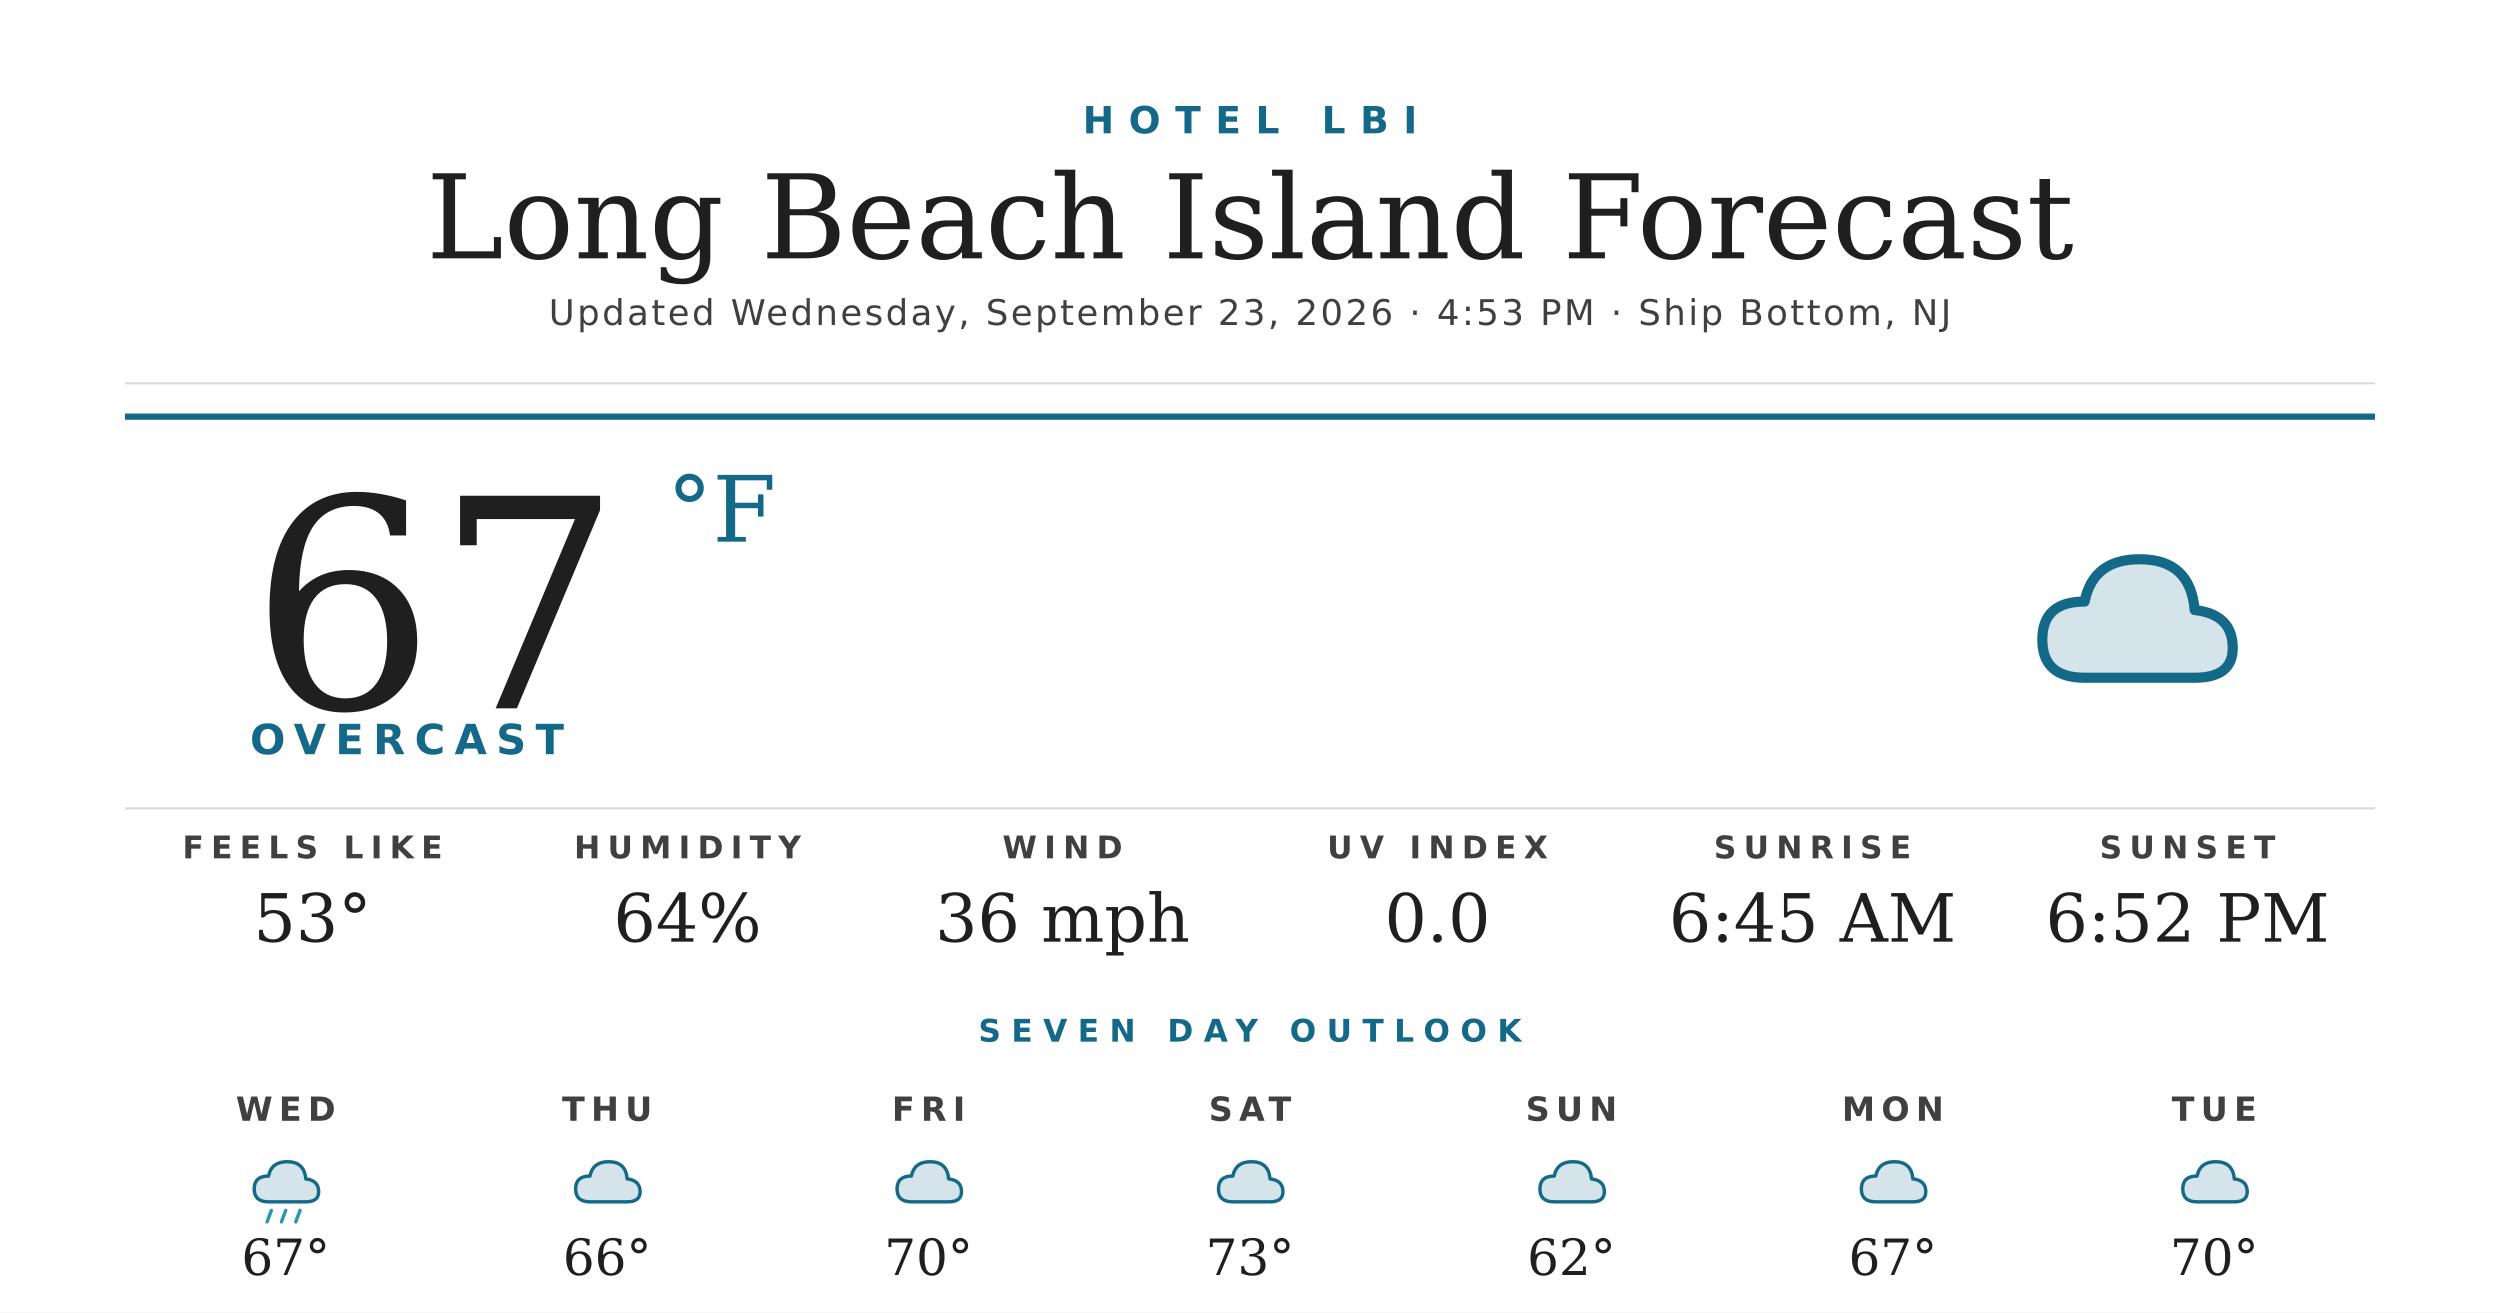
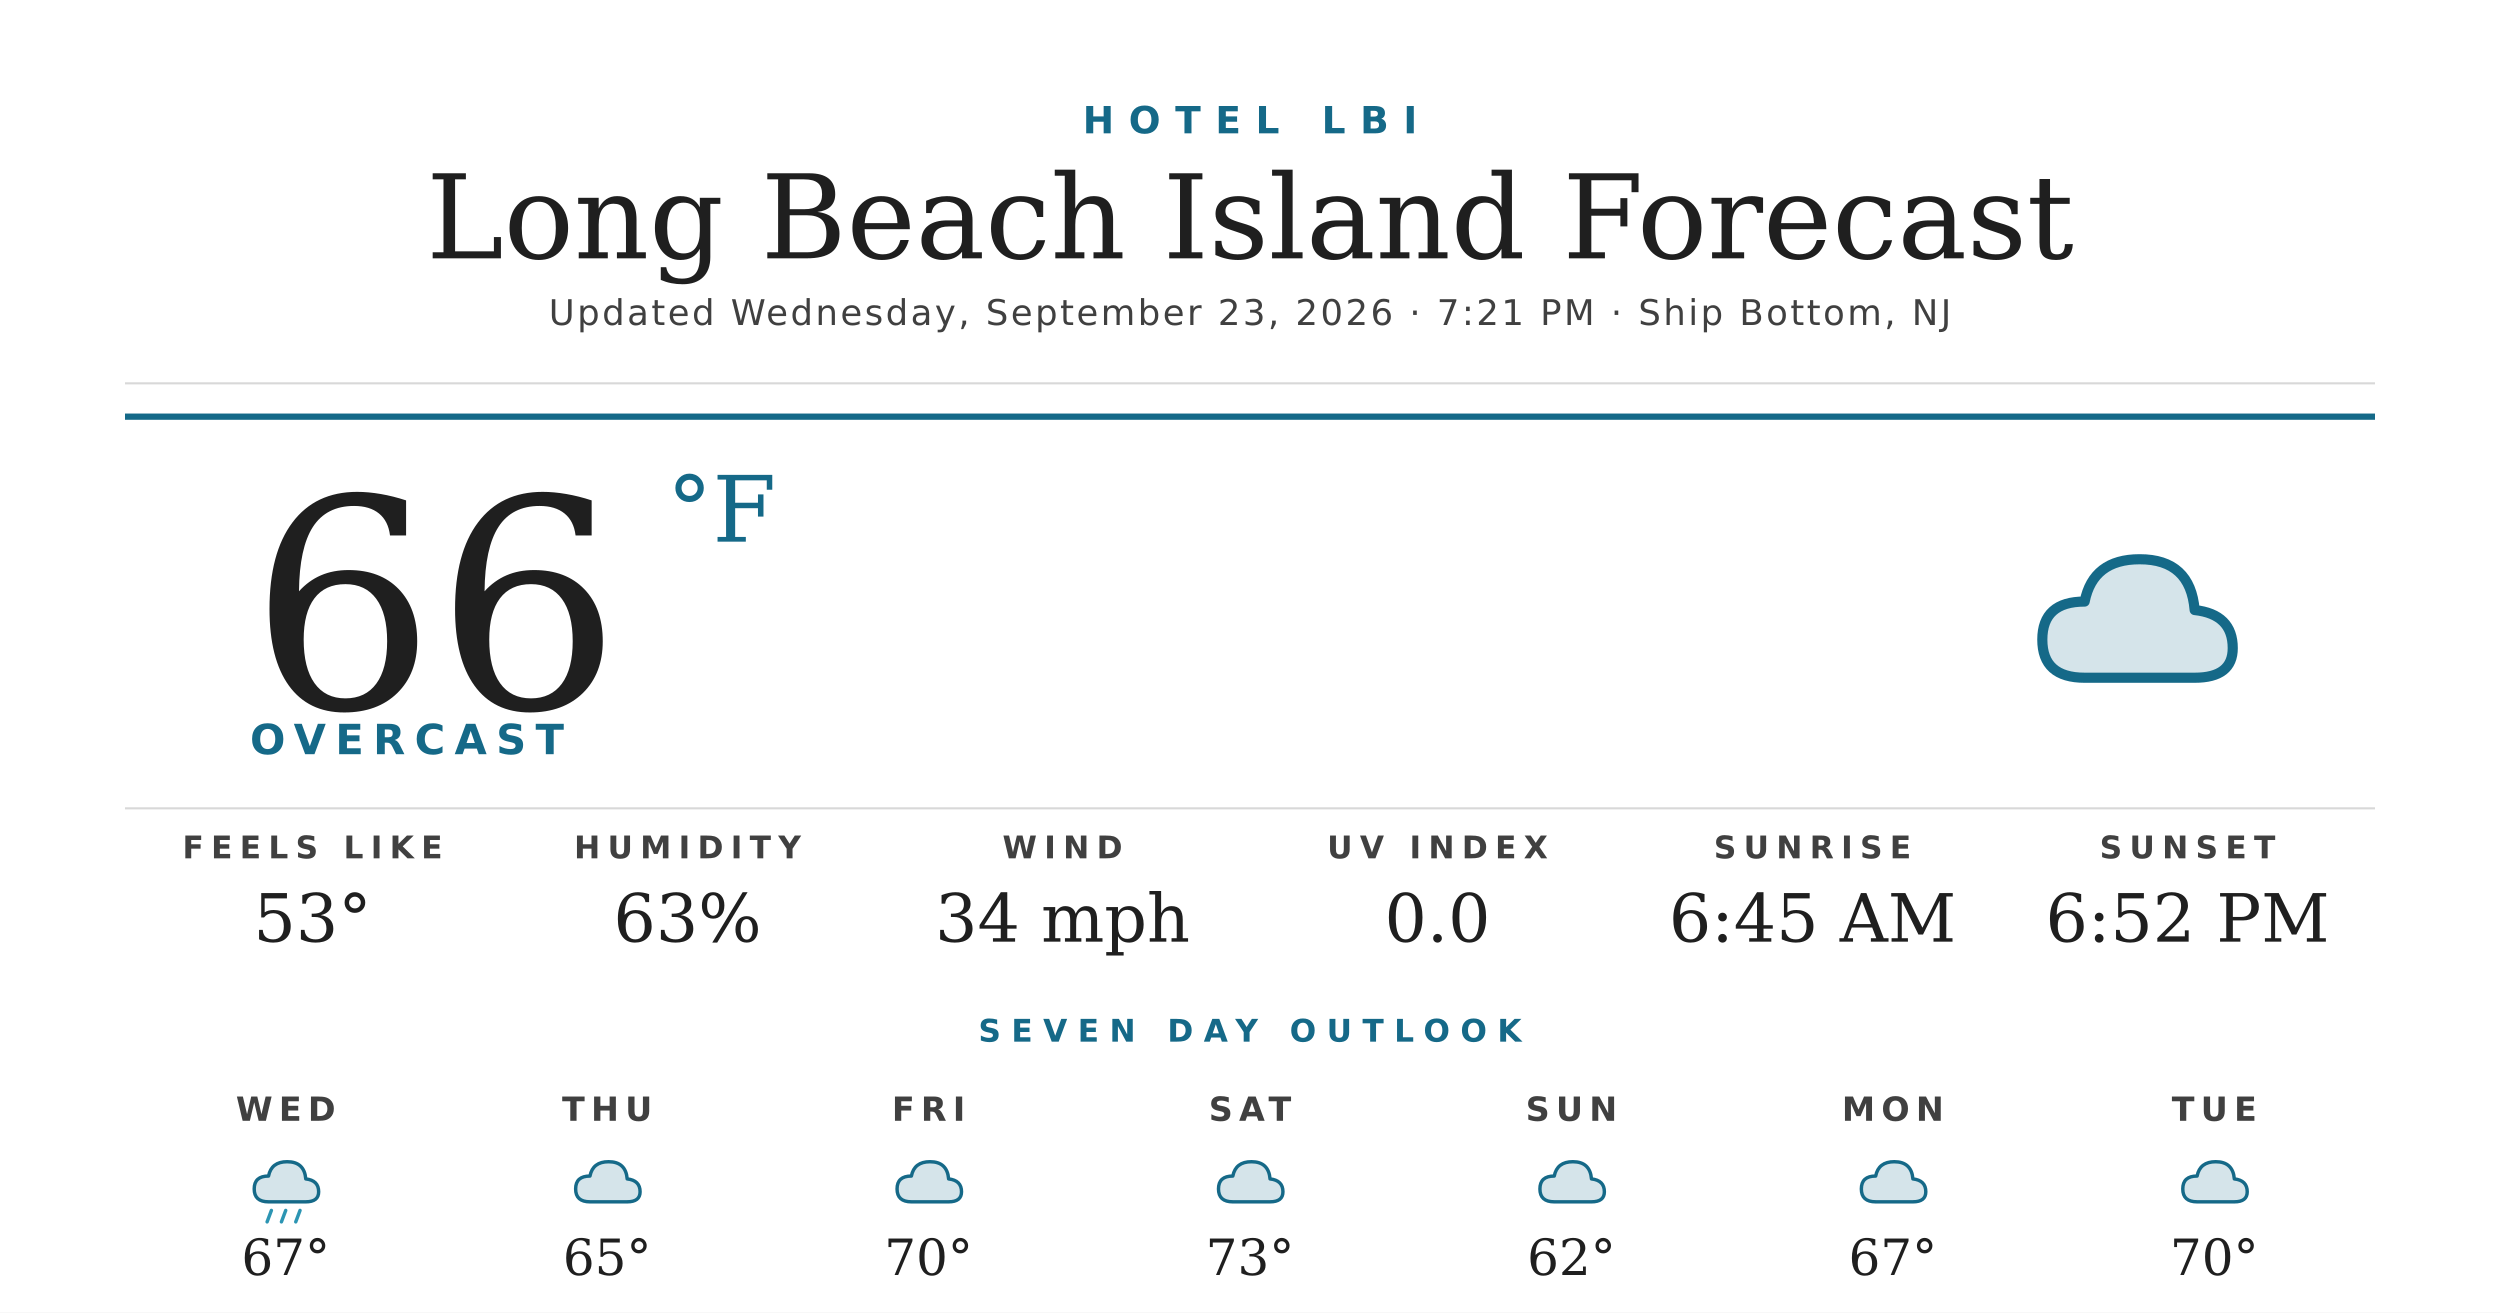
<svg xmlns="http://www.w3.org/2000/svg" width="1200" height="630" viewBox="0 0 1200 630">
  <rect width="1200" height="630" fill="#ffffff" />
  <text x="600" y="64" text-anchor="middle" font-family="'Montserrat Bold', 'Montserrat', 'DejaVu Sans', Helvetica, Arial, sans-serif" font-size="18" font-weight="700" fill="#156988" letter-spacing="7">HOTEL LBI</text>
  <text x="600" y="124" text-anchor="middle" font-family="'Prata', 'DejaVu Serif', Georgia, serif" font-size="56" fill="#1f1f1f">Long Beach Island Forecast</text>
-   <text x="600" y="156" text-anchor="middle" font-family="'Montserrat', 'DejaVu Sans', Helvetica, Arial, sans-serif" font-size="17" font-weight="500" fill="#404040" letter-spacing="1.2">Updated Wednesday, September 23, 2026 · 4:53 PM · Ship Bottom, NJ</text>
+   <text x="600" y="156" text-anchor="middle" font-family="'Montserrat', 'DejaVu Sans', Helvetica, Arial, sans-serif" font-size="17" font-weight="500" fill="#404040" letter-spacing="1.2">Updated Wednesday, September 23, 2026 · 7:21 PM · Ship Bottom, NJ</text>
  <line x1="60" y1="184" x2="1140" y2="184" stroke="#d8d8d8" stroke-width="1" />
  <line x1="60" y1="200" x2="1140" y2="200" stroke="#156988" stroke-width="3" />
-   <text x="120" y="340" font-family="'Prata', 'DejaVu Serif', Georgia, serif" font-size="140" fill="#1f1f1f">67</text>
+   <text x="120" y="340" font-family="'Prata', 'DejaVu Serif', Georgia, serif" font-size="140" fill="#1f1f1f">66</text>
  <text x="320" y="260" font-family="'Prata', 'DejaVu Serif', Georgia, serif" font-size="44" fill="#156988">°F</text>
  <text x="120" y="362" font-family="'Montserrat Bold', 'Montserrat', 'DejaVu Sans', Helvetica, Arial, sans-serif" font-size="20" font-weight="700" fill="#156988" letter-spacing="4.5">OVERCAST</text>
  <g transform="translate(960,240) scale(2.03125)">
    <path d="M20 42 Q10 42 10 33 Q10 24 20 24 Q22 14 33 14 Q45 14 46 26 Q55 27 55 35 Q55 42 46 42 Z" fill="#156988" opacity="0.18" />
    <path d="M20 42 Q10 42 10 33 Q10 24 20 24 Q22 14 33 14 Q45 14 46 26 Q55 27 55 35 Q55 42 46 42 Z" fill="none" stroke="#156988" stroke-width="2.4" stroke-linejoin="round" />
  </g>
  <line x1="60" y1="388" x2="1140" y2="388" stroke="#d8d8d8" stroke-width="1" />
  <text x="150" y="412" text-anchor="middle" font-family="'Montserrat Bold', 'Montserrat', 'DejaVu Sans', Helvetica, Arial, sans-serif" font-size="15" font-weight="700" fill="#404040" letter-spacing="3.5">FEELS LIKE</text>
  <text x="150" y="452" text-anchor="middle" font-family="'Prata', 'DejaVu Serif', Georgia, serif" font-size="32" fill="#1f1f1f">53°</text>
  <text x="330" y="412" text-anchor="middle" font-family="'Montserrat Bold', 'Montserrat', 'DejaVu Sans', Helvetica, Arial, sans-serif" font-size="15" font-weight="700" fill="#404040" letter-spacing="3.5">HUMIDITY</text>
-   <text x="330" y="452" text-anchor="middle" font-family="'Prata', 'DejaVu Serif', Georgia, serif" font-size="32" fill="#1f1f1f">64%</text>
+   <text x="330" y="452" text-anchor="middle" font-family="'Prata', 'DejaVu Serif', Georgia, serif" font-size="32" fill="#1f1f1f">63%</text>
  <text x="510" y="412" text-anchor="middle" font-family="'Montserrat Bold', 'Montserrat', 'DejaVu Sans', Helvetica, Arial, sans-serif" font-size="15" font-weight="700" fill="#404040" letter-spacing="3.5">WIND</text>
-   <text x="510" y="452" text-anchor="middle" font-family="'Prata', 'DejaVu Serif', Georgia, serif" font-size="32" fill="#1f1f1f">36 mph</text>
+   <text x="510" y="452" text-anchor="middle" font-family="'Prata', 'DejaVu Serif', Georgia, serif" font-size="32" fill="#1f1f1f">34 mph</text>
  <text x="690" y="412" text-anchor="middle" font-family="'Montserrat Bold', 'Montserrat', 'DejaVu Sans', Helvetica, Arial, sans-serif" font-size="15" font-weight="700" fill="#404040" letter-spacing="3.5">UV INDEX</text>
  <text x="690" y="452" text-anchor="middle" font-family="'Prata', 'DejaVu Serif', Georgia, serif" font-size="32" fill="#1f1f1f">0.0</text>
  <text x="870" y="412" text-anchor="middle" font-family="'Montserrat Bold', 'Montserrat', 'DejaVu Sans', Helvetica, Arial, sans-serif" font-size="15" font-weight="700" fill="#404040" letter-spacing="3.5">SUNRISE</text>
  <text x="870" y="452" text-anchor="middle" font-family="'Prata', 'DejaVu Serif', Georgia, serif" font-size="32" fill="#1f1f1f">6:45 AM</text>
  <text x="1050" y="412" text-anchor="middle" font-family="'Montserrat Bold', 'Montserrat', 'DejaVu Sans', Helvetica, Arial, sans-serif" font-size="15" font-weight="700" fill="#404040" letter-spacing="3.5">SUNSET</text>
  <text x="1050" y="452" text-anchor="middle" font-family="'Prata', 'DejaVu Serif', Georgia, serif" font-size="32" fill="#1f1f1f">6:52 PM</text>
  <text x="600" y="500" text-anchor="middle" font-family="'Montserrat Bold', 'Montserrat', 'DejaVu Sans', Helvetica, Arial, sans-serif" font-size="15" font-weight="700" fill="#156988" letter-spacing="5">SEVEN DAY OUTLOOK</text>
  <text x="137.143" y="538" text-anchor="middle" font-family="'Montserrat Bold', 'Montserrat', 'DejaVu Sans', Helvetica, Arial, sans-serif" font-size="16" font-weight="700" fill="#404040" letter-spacing="3">WED</text>
  <g transform="translate(115.1429,548) scale(0.6875)">
    <path d="M20 42 Q10 42 10 33 Q10 24 20 24 Q22 14 33 14 Q45 14 46 26 Q55 27 55 35 Q55 42 46 42 Z" fill="#156988" opacity="0.18" />
    <path d="M20 42 Q10 42 10 33 Q10 24 20 24 Q22 14 33 14 Q45 14 46 26 Q55 27 55 35 Q55 42 46 42 Z" fill="none" stroke="#156988" stroke-width="2.4" stroke-linejoin="round" />
    <g stroke="#2C95B3" stroke-width="2.4" stroke-linecap="round">
      <line x1="22" y1="48" x2="19" y2="56" />
      <line x1="32" y1="48" x2="29" y2="56" />
      <line x1="42" y1="48" x2="39" y2="56" />
    </g>
  </g>
  <text x="137.143" y="612" text-anchor="middle" font-family="'Prata', 'DejaVu Serif', Georgia, serif" font-size="24" fill="#1f1f1f">67°</text>
  <text x="291.429" y="538" text-anchor="middle" font-family="'Montserrat Bold', 'Montserrat', 'DejaVu Sans', Helvetica, Arial, sans-serif" font-size="16" font-weight="700" fill="#404040" letter-spacing="3">THU</text>
  <g transform="translate(269.4286,548) scale(0.6875)">
    <path d="M20 42 Q10 42 10 33 Q10 24 20 24 Q22 14 33 14 Q45 14 46 26 Q55 27 55 35 Q55 42 46 42 Z" fill="#156988" opacity="0.18" />
    <path d="M20 42 Q10 42 10 33 Q10 24 20 24 Q22 14 33 14 Q45 14 46 26 Q55 27 55 35 Q55 42 46 42 Z" fill="none" stroke="#156988" stroke-width="2.4" stroke-linejoin="round" />
  </g>
-   <text x="291.429" y="612" text-anchor="middle" font-family="'Prata', 'DejaVu Serif', Georgia, serif" font-size="24" fill="#1f1f1f">66°</text>
+   <text x="291.429" y="612" text-anchor="middle" font-family="'Prata', 'DejaVu Serif', Georgia, serif" font-size="24" fill="#1f1f1f">65°</text>
  <text x="445.714" y="538" text-anchor="middle" font-family="'Montserrat Bold', 'Montserrat', 'DejaVu Sans', Helvetica, Arial, sans-serif" font-size="16" font-weight="700" fill="#404040" letter-spacing="3">FRI</text>
  <g transform="translate(423.7143,548) scale(0.6875)">
    <path d="M20 42 Q10 42 10 33 Q10 24 20 24 Q22 14 33 14 Q45 14 46 26 Q55 27 55 35 Q55 42 46 42 Z" fill="#156988" opacity="0.18" />
    <path d="M20 42 Q10 42 10 33 Q10 24 20 24 Q22 14 33 14 Q45 14 46 26 Q55 27 55 35 Q55 42 46 42 Z" fill="none" stroke="#156988" stroke-width="2.4" stroke-linejoin="round" />
  </g>
  <text x="445.714" y="612" text-anchor="middle" font-family="'Prata', 'DejaVu Serif', Georgia, serif" font-size="24" fill="#1f1f1f">70°</text>
  <text x="600" y="538" text-anchor="middle" font-family="'Montserrat Bold', 'Montserrat', 'DejaVu Sans', Helvetica, Arial, sans-serif" font-size="16" font-weight="700" fill="#404040" letter-spacing="3">SAT</text>
  <g transform="translate(578,548) scale(0.6875)">
    <path d="M20 42 Q10 42 10 33 Q10 24 20 24 Q22 14 33 14 Q45 14 46 26 Q55 27 55 35 Q55 42 46 42 Z" fill="#156988" opacity="0.18" />
    <path d="M20 42 Q10 42 10 33 Q10 24 20 24 Q22 14 33 14 Q45 14 46 26 Q55 27 55 35 Q55 42 46 42 Z" fill="none" stroke="#156988" stroke-width="2.4" stroke-linejoin="round" />
  </g>
  <text x="600" y="612" text-anchor="middle" font-family="'Prata', 'DejaVu Serif', Georgia, serif" font-size="24" fill="#1f1f1f">73°</text>
  <text x="754.286" y="538" text-anchor="middle" font-family="'Montserrat Bold', 'Montserrat', 'DejaVu Sans', Helvetica, Arial, sans-serif" font-size="16" font-weight="700" fill="#404040" letter-spacing="3">SUN</text>
  <g transform="translate(732.2857,548) scale(0.6875)">
    <path d="M20 42 Q10 42 10 33 Q10 24 20 24 Q22 14 33 14 Q45 14 46 26 Q55 27 55 35 Q55 42 46 42 Z" fill="#156988" opacity="0.18" />
    <path d="M20 42 Q10 42 10 33 Q10 24 20 24 Q22 14 33 14 Q45 14 46 26 Q55 27 55 35 Q55 42 46 42 Z" fill="none" stroke="#156988" stroke-width="2.4" stroke-linejoin="round" />
  </g>
  <text x="754.286" y="612" text-anchor="middle" font-family="'Prata', 'DejaVu Serif', Georgia, serif" font-size="24" fill="#1f1f1f">62°</text>
  <text x="908.571" y="538" text-anchor="middle" font-family="'Montserrat Bold', 'Montserrat', 'DejaVu Sans', Helvetica, Arial, sans-serif" font-size="16" font-weight="700" fill="#404040" letter-spacing="3">MON</text>
  <g transform="translate(886.5714,548) scale(0.6875)">
    <path d="M20 42 Q10 42 10 33 Q10 24 20 24 Q22 14 33 14 Q45 14 46 26 Q55 27 55 35 Q55 42 46 42 Z" fill="#156988" opacity="0.18" />
    <path d="M20 42 Q10 42 10 33 Q10 24 20 24 Q22 14 33 14 Q45 14 46 26 Q55 27 55 35 Q55 42 46 42 Z" fill="none" stroke="#156988" stroke-width="2.4" stroke-linejoin="round" />
  </g>
  <text x="908.571" y="612" text-anchor="middle" font-family="'Prata', 'DejaVu Serif', Georgia, serif" font-size="24" fill="#1f1f1f">67°</text>
  <text x="1062.857" y="538" text-anchor="middle" font-family="'Montserrat Bold', 'Montserrat', 'DejaVu Sans', Helvetica, Arial, sans-serif" font-size="16" font-weight="700" fill="#404040" letter-spacing="3">TUE</text>
  <g transform="translate(1040.857,548) scale(0.6875)">
    <path d="M20 42 Q10 42 10 33 Q10 24 20 24 Q22 14 33 14 Q45 14 46 26 Q55 27 55 35 Q55 42 46 42 Z" fill="#156988" opacity="0.18" />
    <path d="M20 42 Q10 42 10 33 Q10 24 20 24 Q22 14 33 14 Q45 14 46 26 Q55 27 55 35 Q55 42 46 42 Z" fill="none" stroke="#156988" stroke-width="2.4" stroke-linejoin="round" />
  </g>
  <text x="1062.857" y="612" text-anchor="middle" font-family="'Prata', 'DejaVu Serif', Georgia, serif" font-size="24" fill="#1f1f1f">70°</text>
</svg>
